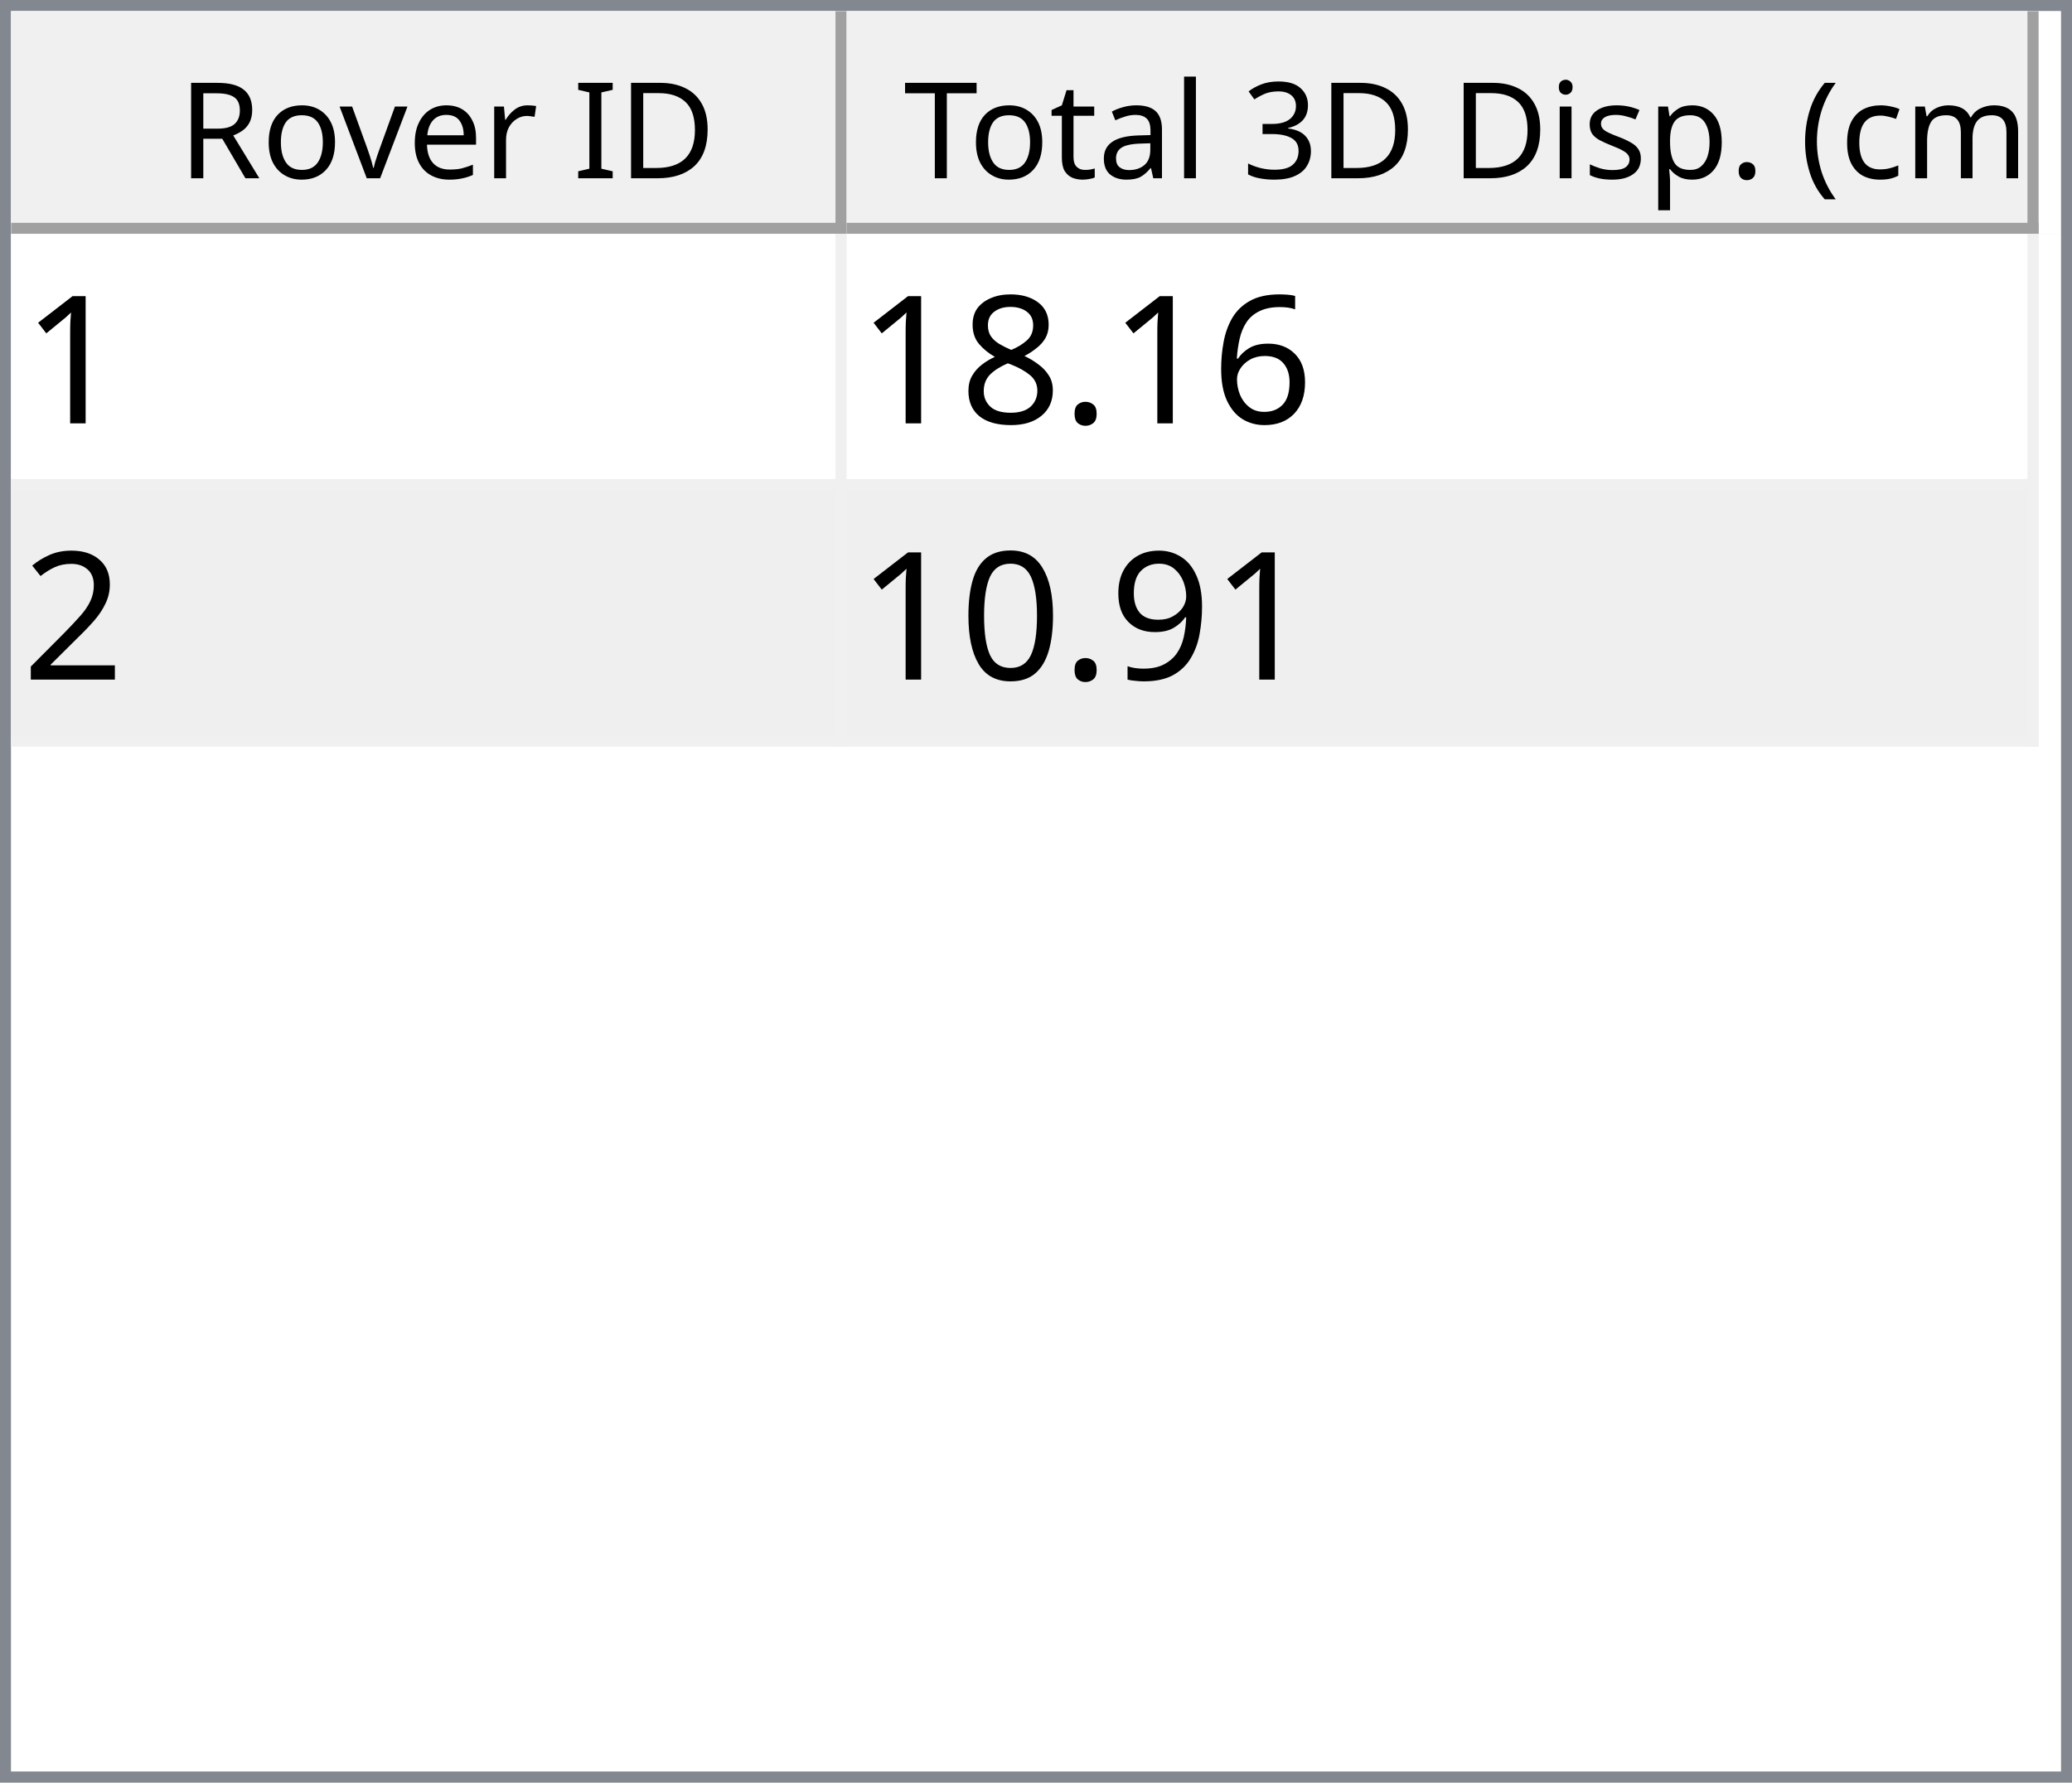
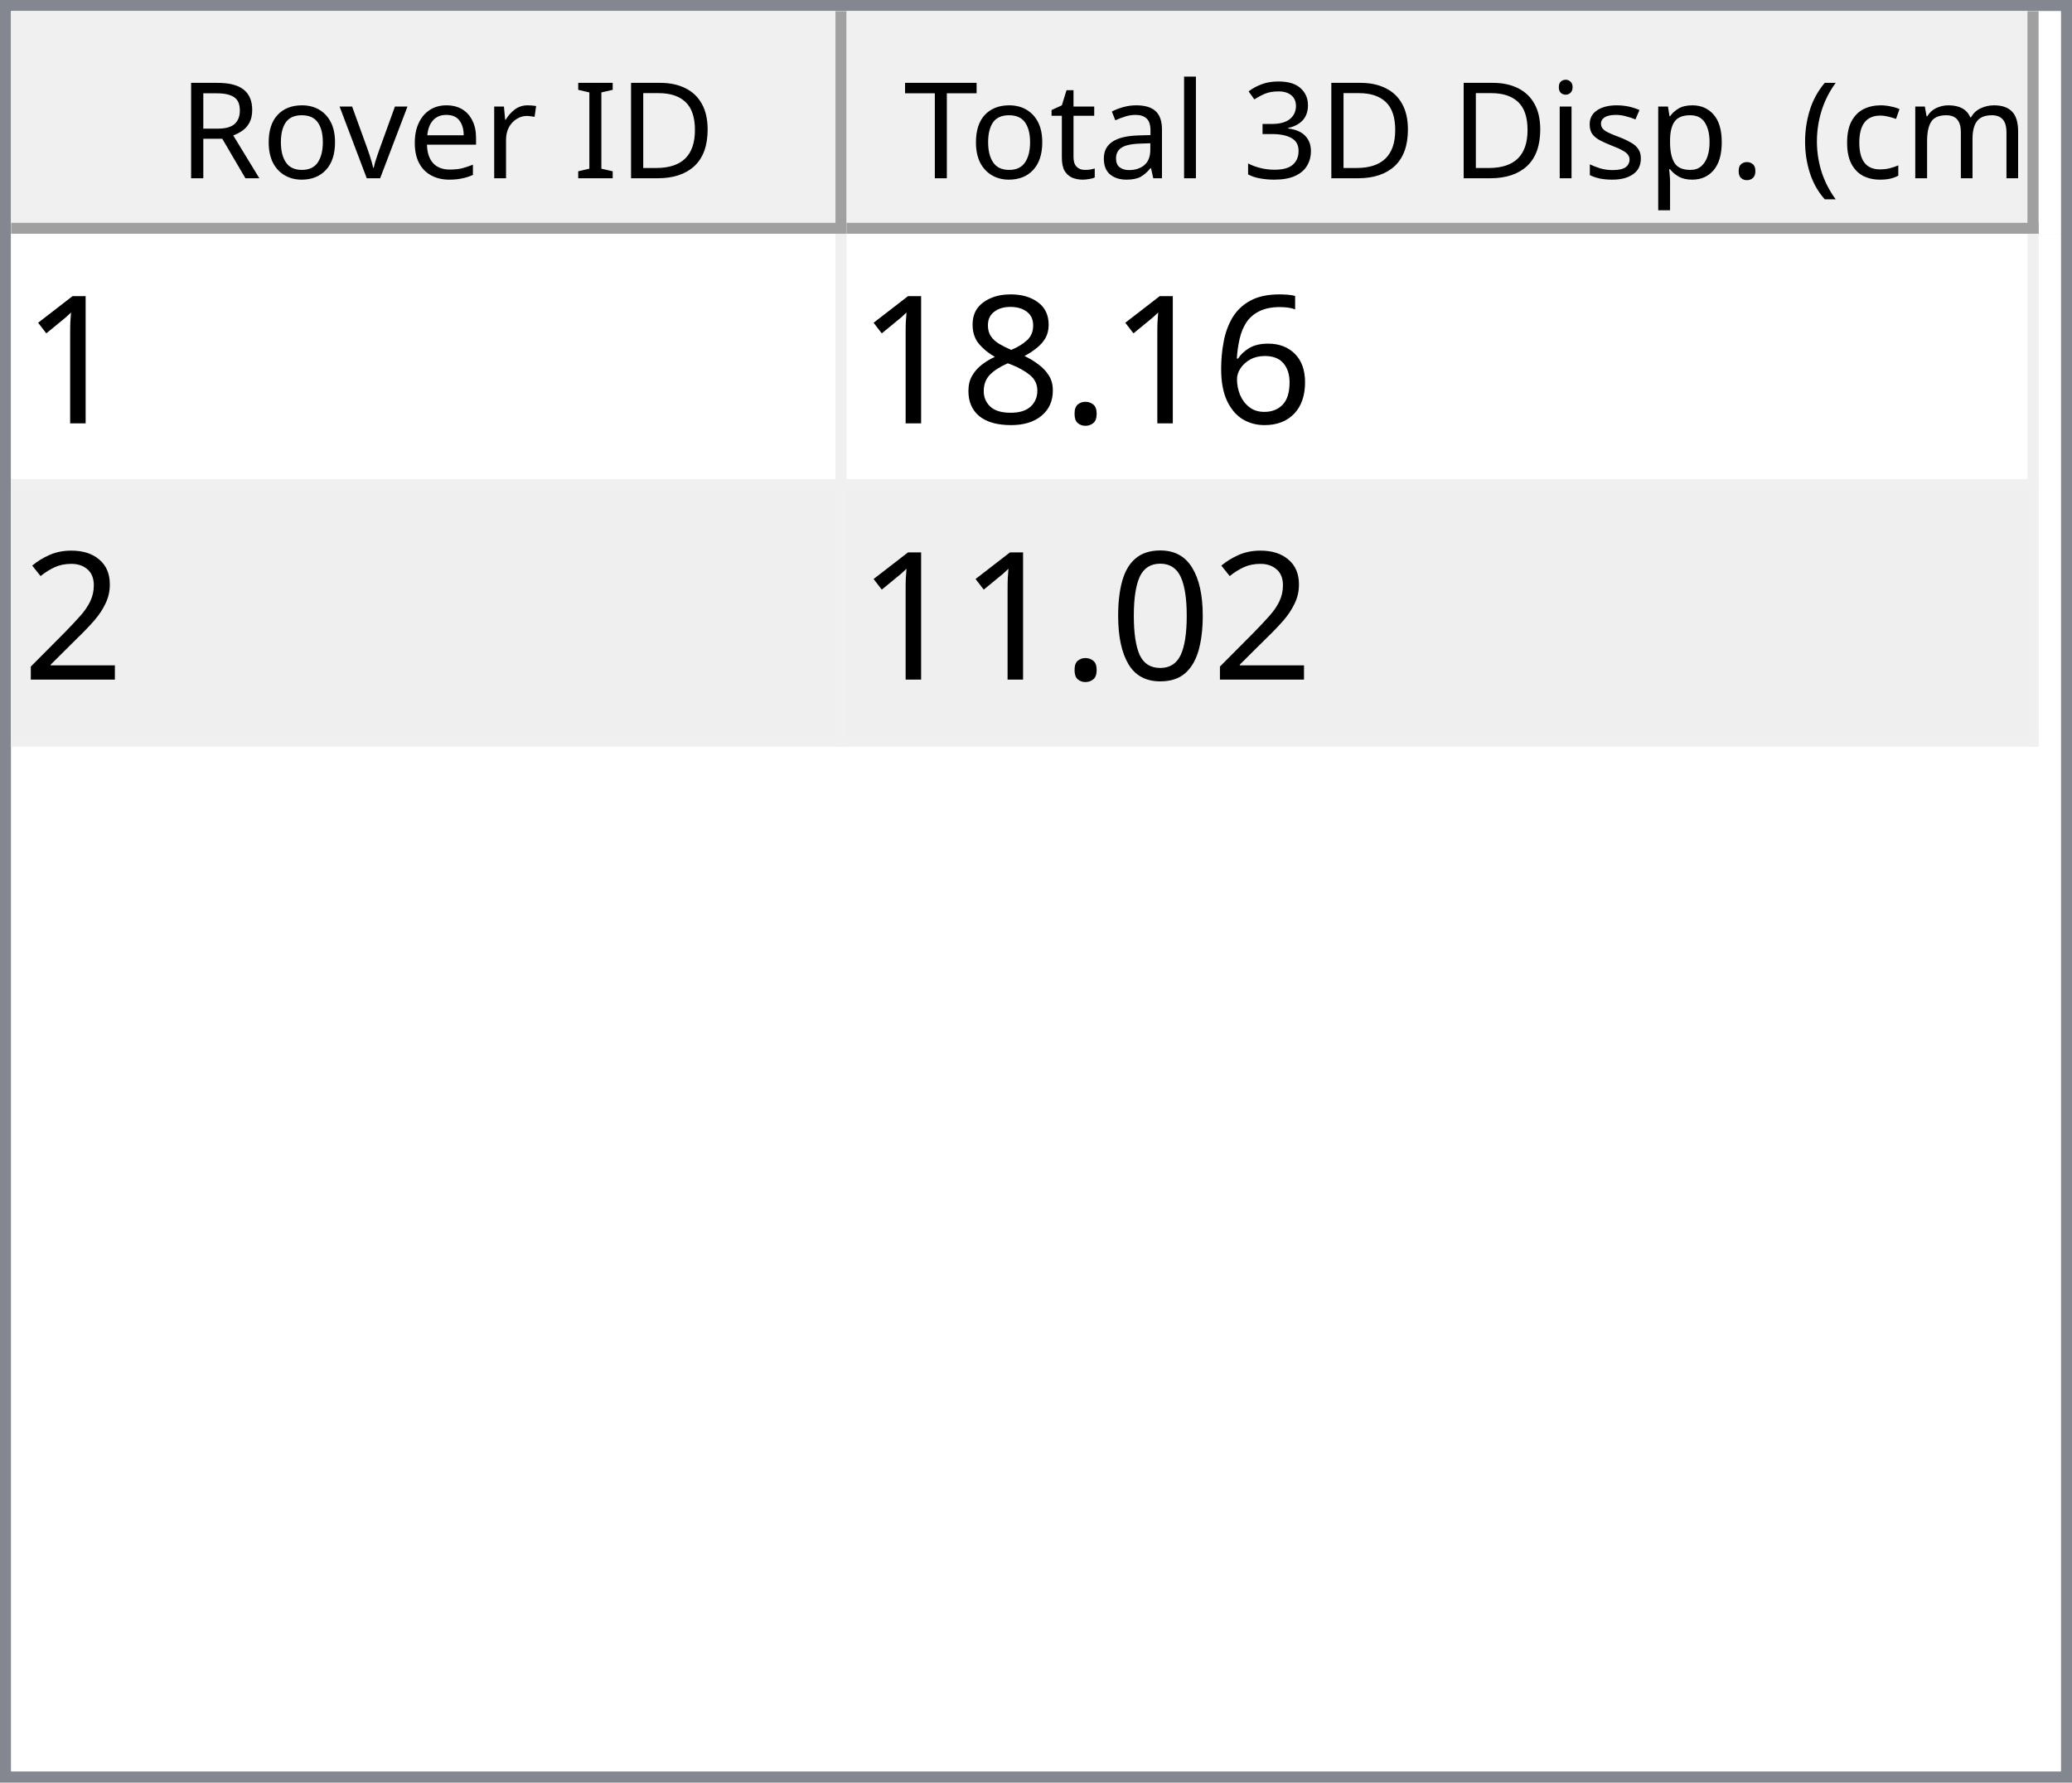
<svg xmlns="http://www.w3.org/2000/svg" style="fill-opacity:1; color-rendering:auto; color-interpolation:auto; text-rendering:auto; stroke:black; stroke-linecap:square; stroke-miterlimit:10; shape-rendering:auto; stroke-opacity:1; fill:black; stroke-dasharray:none; font-weight:normal; stroke-width:1; font-family:'Dialog'; font-style:normal; stroke-linejoin:miter; font-size:12px; stroke-dashoffset:0; image-rendering:auto;" width="186" height="160">
  <defs id="genericDefs" />
  <g>
    <defs id="defs1">
      <clipPath clipPathUnits="userSpaceOnUse" id="clipPath1">
        <path d="M0 0 L186 0 L186 160 L0 160 L0 0 Z" />
      </clipPath>
      <clipPath clipPathUnits="userSpaceOnUse" id="clipPath2">
        <path d="M0 0 L0 160 L186 160 L186 0 Z" />
      </clipPath>
      <clipPath clipPathUnits="userSpaceOnUse" id="clipPath3">
        <path d="M0 0 L0 20 L184 20 L184 0 Z" />
      </clipPath>
      <clipPath clipPathUnits="userSpaceOnUse" id="clipPath4">
        <path d="M0 0 L0 20 L75 20 L75 0 Z" />
      </clipPath>
      <clipPath clipPathUnits="userSpaceOnUse" id="clipPath5">
        <path d="M1 1 L1 19 L74 19 L74 1 Z" />
      </clipPath>
      <clipPath clipPathUnits="userSpaceOnUse" id="clipPath6">
        <path d="M0 0 L0 18 L73 18 L73 0 Z" />
      </clipPath>
      <clipPath clipPathUnits="userSpaceOnUse" id="clipPath7">
        <path d="M-0.5 -0.5 L-0.5 19.5 L74.5 19.5 L74.5 -0.5 Z" />
      </clipPath>
      <clipPath clipPathUnits="userSpaceOnUse" id="clipPath8">
        <path d="M0 0 L0 20 L107 20 L107 0 Z" />
      </clipPath>
      <clipPath clipPathUnits="userSpaceOnUse" id="clipPath9">
        <path d="M1 1 L1 19 L106 19 L106 1 Z" />
      </clipPath>
      <clipPath clipPathUnits="userSpaceOnUse" id="clipPath10">
        <path d="M0 0 L0 18 L105 18 L105 0 Z" />
      </clipPath>
      <clipPath clipPathUnits="userSpaceOnUse" id="clipPath11">
        <path d="M-0.5 -0.5 L-0.5 19.5 L106.5 19.5 L106.5 -0.5 Z" />
      </clipPath>
      <clipPath clipPathUnits="userSpaceOnUse" id="clipPath12">
        <path d="M0 0 L0 138 L184 138 L184 0 Z" />
      </clipPath>
      <clipPath clipPathUnits="userSpaceOnUse" id="clipPath13">
        <path d="M0 0 L0 46 L182 46 L182 0 Z" />
      </clipPath>
      <clipPath clipPathUnits="userSpaceOnUse" id="clipPath14">
        <path d="M-0.5 -0.5 L-0.5 45.5 L181.5 45.5 L181.5 -0.5 Z" />
      </clipPath>
      <clipPath clipPathUnits="userSpaceOnUse" id="clipPath15">
        <path d="M0 0 L0 22 L74 22 L74 0 Z" />
      </clipPath>
      <clipPath clipPathUnits="userSpaceOnUse" id="clipPath16">
        <path d="M0 0 L0 22 L106 22 L106 0 Z" />
      </clipPath>
      <font horiz-adv-x="64.551" id="font1">
        <font-face ascent="107.91" descent="25.098" units-per-em="100" style="font-style:normal; font-family:Segoe UI; font-weight:normal;" />
        <missing-glyph horiz-adv-x="64.551" d="M8.109 0 L8.109 68.266 L56.453 68.266 L56.453 0 L8.109 0 ZM15.328 7.234 L49.219 7.234 L49.219 61.031 L15.328 61.031 L15.328 7.234 Z" />
        <glyph unicode="D" horiz-adv-x="70.117" d="M9.188 0 L9.188 70.016 L28.516 70.016 Q65.531 70.016 65.531 35.891 Q65.531 19.672 55.25 9.836 Q44.969 0 27.734 0 L9.188 0 ZM17.391 62.594 L17.391 7.422 L27.828 7.422 Q41.609 7.422 49.273 14.797 Q56.938 22.172 56.938 35.688 Q56.938 62.594 28.328 62.594 L17.391 62.594 Z" />
        <glyph unicode="I" horiz-adv-x="26.611" d="M17.391 0 L9.188 0 L9.188 70.016 L17.391 70.016 L17.391 0 Z" />
        <glyph unicode=" " horiz-adv-x="27.393" d="" />
        <glyph unicode="r" horiz-adv-x="34.766" d="M34.188 41.891 Q32.078 43.5 28.125 43.5 Q23 43.5 19.555 38.672 Q16.109 33.844 16.109 25.484 L16.109 0 L8.109 0 L8.109 50 L16.109 50 L16.109 39.703 L16.312 39.703 Q18.016 44.969 21.531 47.922 Q25.047 50.875 29.391 50.875 Q32.516 50.875 34.188 50.203 L34.188 41.891 Z" />
        <glyph unicode="e" horiz-adv-x="52.295" d="M48.297 23 L12.984 23 Q13.188 14.656 17.484 10.109 Q21.781 5.562 29.297 5.562 Q37.75 5.562 44.828 11.141 L44.828 3.609 Q38.234 -1.172 27.391 -1.172 Q16.797 -1.172 10.742 5.641 Q4.688 12.453 4.688 24.812 Q4.688 36.469 11.305 43.82 Q17.922 51.172 27.734 51.172 Q37.547 51.172 42.922 44.828 Q48.297 38.484 48.297 27.203 L48.297 23 ZM40.094 29.781 Q40.047 36.719 36.75 40.578 Q33.453 44.438 27.594 44.438 Q21.922 44.438 17.969 40.383 Q14.016 36.328 13.094 29.781 L40.094 29.781 Z" />
        <glyph unicode="v" horiz-adv-x="47.9" d="M47.406 50 L27.484 0 L19.625 0 L0.688 50 L9.469 50 L22.172 13.672 Q23.578 9.672 23.922 6.688 L24.125 6.688 Q24.609 10.453 25.688 13.484 L38.969 50 L47.406 50 Z" />
        <glyph unicode="o" horiz-adv-x="58.594" d="M29 -1.172 Q17.922 -1.172 11.305 5.836 Q4.688 12.844 4.688 24.422 Q4.688 37.016 11.57 44.094 Q18.453 51.172 30.172 51.172 Q41.359 51.172 47.633 44.289 Q53.906 37.406 53.906 25.203 Q53.906 13.234 47.141 6.031 Q40.375 -1.172 29 -1.172 ZM29.594 44.438 Q21.875 44.438 17.383 39.188 Q12.891 33.938 12.891 24.703 Q12.891 15.828 17.43 10.695 Q21.969 5.562 29.594 5.562 Q37.359 5.562 41.531 10.594 Q45.703 15.625 45.703 24.906 Q45.703 34.281 41.531 39.359 Q37.359 44.438 29.594 44.438 Z" />
        <glyph unicode="R" horiz-adv-x="59.814" d="M59.375 0 L49.609 0 L37.891 19.625 Q36.281 22.359 34.766 24.289 Q33.25 26.219 31.664 27.438 Q30.078 28.656 28.25 29.219 Q26.422 29.781 24.125 29.781 L17.391 29.781 L17.391 0 L9.188 0 L9.188 70.016 L30.078 70.016 Q34.672 70.016 38.555 68.867 Q42.438 67.719 45.289 65.375 Q48.141 63.031 49.758 59.547 Q51.375 56.062 51.375 51.375 Q51.375 47.703 50.273 44.656 Q49.172 41.609 47.148 39.211 Q45.125 36.812 42.266 35.133 Q39.406 33.453 35.844 32.516 L35.844 32.328 Q37.594 31.547 38.891 30.547 Q40.188 29.547 41.359 28.18 Q42.531 26.812 43.68 25.078 Q44.828 23.344 46.234 21.047 L59.375 0 ZM17.391 62.594 L17.391 37.203 L28.516 37.203 Q31.594 37.203 34.203 38.133 Q36.812 39.062 38.719 40.797 Q40.625 42.531 41.703 45.047 Q42.781 47.562 42.781 50.688 Q42.781 56.297 39.141 59.445 Q35.5 62.594 28.609 62.594 L17.391 62.594 Z" />
        <glyph unicode=")" horiz-adv-x="30.176" d="M8.297 -15.922 L1.172 -15.922 Q16.406 2.344 16.406 26.812 Q16.406 51.469 1.078 70.016 L8.297 70.016 Q23.531 52.156 23.531 26.703 Q23.531 1.375 8.297 -15.922 Z" />
        <glyph unicode="m" horiz-adv-x="86.133" d="M79.109 0 L71.094 0 L71.094 28.719 Q71.094 37.016 68.531 40.727 Q65.969 44.438 59.906 44.438 Q54.781 44.438 51.195 39.75 Q47.609 35.062 47.609 28.516 L47.609 0 L39.594 0 L39.594 29.688 Q39.594 44.438 28.219 44.438 Q22.953 44.438 19.531 40.016 Q16.109 35.594 16.109 28.516 L16.109 0 L8.109 0 L8.109 50 L16.109 50 L16.109 42.094 L16.312 42.094 Q21.625 51.172 31.844 51.172 Q36.969 51.172 40.773 48.312 Q44.578 45.453 46 40.828 Q51.562 51.172 62.594 51.172 Q79.109 51.172 79.109 30.812 L79.109 0 Z" />
        <glyph unicode="c" horiz-adv-x="46.191" d="M42.188 2.297 Q36.422 -1.172 28.516 -1.172 Q17.828 -1.172 11.258 5.789 Q4.688 12.75 4.688 23.828 Q4.688 36.188 11.766 43.68 Q18.844 51.172 30.672 51.172 Q37.25 51.172 42.281 48.734 L42.281 40.531 Q36.719 44.438 30.375 44.438 Q22.703 44.438 17.797 38.945 Q12.891 33.453 12.891 24.516 Q12.891 15.719 17.508 10.641 Q22.125 5.562 29.891 5.562 Q36.422 5.562 42.188 9.906 L42.188 2.297 Z" />
        <glyph unicode="(" horiz-adv-x="30.176" d="M29.109 -15.922 L21.969 -15.922 Q6.844 1.375 6.844 26.703 Q6.844 52.156 21.969 70.016 L29.203 70.016 Q13.875 51.469 13.875 26.812 Q13.875 2.344 29.109 -15.922 Z" />
        <glyph unicode="." horiz-adv-x="21.68" d="M10.891 -1.078 Q8.641 -1.078 7.055 0.539 Q5.469 2.156 5.469 4.391 Q5.469 6.641 7.055 8.273 Q8.641 9.906 10.891 9.906 Q13.188 9.906 14.797 8.273 Q16.406 6.641 16.406 4.391 Q16.406 2.156 14.797 0.539 Q13.188 -1.078 10.891 -1.078 Z" />
        <glyph unicode="p" horiz-adv-x="58.789" d="M16.312 7.234 L16.109 7.234 L16.109 -23 L8.109 -23 L8.109 50 L16.109 50 L16.109 41.219 L16.312 41.219 Q22.219 51.172 33.594 51.172 Q43.266 51.172 48.688 44.461 Q54.109 37.75 54.109 26.469 Q54.109 13.922 48 6.375 Q41.891 -1.172 31.297 -1.172 Q21.578 -1.172 16.312 7.234 ZM16.109 27.391 L16.109 20.406 Q16.109 14.203 20.141 9.883 Q24.172 5.562 30.375 5.562 Q37.641 5.562 41.773 11.133 Q45.906 16.703 45.906 26.609 Q45.906 34.969 42.047 39.703 Q38.188 44.438 31.594 44.438 Q24.609 44.438 20.359 39.578 Q16.109 34.719 16.109 27.391 Z" />
        <glyph unicode="s" horiz-adv-x="42.432" d="M5.078 1.812 L5.078 10.406 Q11.625 5.562 19.484 5.562 Q30.031 5.562 30.031 12.594 Q30.031 14.594 29.125 15.992 Q28.219 17.391 26.68 18.461 Q25.141 19.531 23.07 20.383 Q21 21.234 18.609 22.172 Q15.281 23.484 12.766 24.828 Q10.25 26.172 8.57 27.859 Q6.891 29.547 6.031 31.695 Q5.172 33.844 5.172 36.719 Q5.172 40.234 6.789 42.945 Q8.406 45.656 11.086 47.484 Q13.766 49.312 17.211 50.242 Q20.656 51.172 24.312 51.172 Q30.812 51.172 35.938 48.922 L35.938 40.828 Q30.422 44.438 23.25 44.438 Q21 44.438 19.195 43.922 Q17.391 43.406 16.094 42.477 Q14.797 41.547 14.086 40.258 Q13.375 38.969 13.375 37.406 Q13.375 35.453 14.086 34.133 Q14.797 32.812 16.164 31.789 Q17.531 30.766 19.484 29.938 Q21.438 29.109 23.922 28.125 Q27.25 26.859 29.883 25.516 Q32.516 24.172 34.375 22.484 Q36.234 20.797 37.234 18.602 Q38.234 16.406 38.234 13.375 Q38.234 9.672 36.602 6.938 Q34.969 4.203 32.234 2.398 Q29.5 0.594 25.93 -0.289 Q22.359 -1.172 18.453 -1.172 Q10.75 -1.172 5.078 1.812 Z" />
        <glyph unicode="i" horiz-adv-x="24.219" d="M12.203 62.703 Q10.062 62.703 8.547 64.164 Q7.031 65.625 7.031 67.875 Q7.031 70.125 8.547 71.609 Q10.062 73.094 12.203 73.094 Q14.406 73.094 15.945 71.609 Q17.484 70.125 17.484 67.875 Q17.484 65.719 15.945 64.211 Q14.406 62.703 12.203 62.703 ZM16.109 0 L8.109 0 L8.109 50 L16.109 50 L16.109 0 Z" />
        <glyph unicode="3" horiz-adv-x="53.906" d="M46.531 19.828 Q46.531 15.094 44.75 11.211 Q42.969 7.328 39.719 4.57 Q36.469 1.812 31.93 0.297 Q27.391 -1.219 21.922 -1.219 Q11.922 -1.219 6 2.594 L6 11.188 Q13.094 5.609 22.219 5.609 Q25.875 5.609 28.828 6.539 Q31.781 7.469 33.906 9.227 Q36.031 10.984 37.18 13.477 Q38.328 15.969 38.328 19.094 Q38.328 32.812 18.797 32.812 L12.984 32.812 L12.984 39.594 L18.5 39.594 Q35.797 39.594 35.797 52.484 Q35.797 64.406 22.609 64.406 Q15.188 64.406 8.688 59.422 L8.688 67.188 Q15.375 71.188 24.609 71.188 Q29 71.188 32.57 69.969 Q36.141 68.75 38.68 66.555 Q41.219 64.359 42.609 61.281 Q44 58.203 44 54.5 Q44 40.672 30.031 36.719 L30.031 36.531 Q33.594 36.141 36.625 34.797 Q39.656 33.453 41.852 31.305 Q44.047 29.156 45.289 26.25 Q46.531 23.344 46.531 19.828 Z" />
        <glyph unicode="l" horiz-adv-x="24.219" d="M16.109 0 L8.109 0 L8.109 74.031 L16.109 74.031 L16.109 0 Z" />
        <glyph unicode="a" horiz-adv-x="50.879" d="M43.891 0 L35.891 0 L35.891 7.812 L35.688 7.812 Q30.469 -1.172 20.312 -1.172 Q12.844 -1.172 8.617 2.781 Q4.391 6.734 4.391 13.281 Q4.391 27.297 20.906 29.594 L35.891 31.688 Q35.891 44.438 25.594 44.438 Q16.547 44.438 9.281 38.281 L9.281 46.484 Q16.656 51.172 26.266 51.172 Q43.891 51.172 43.891 32.516 L43.891 0 ZM35.891 25.297 L23.828 23.641 Q18.266 22.859 15.43 20.875 Q12.594 18.891 12.594 13.875 Q12.594 10.203 15.211 7.883 Q17.828 5.562 22.172 5.562 Q28.125 5.562 32.008 9.742 Q35.891 13.922 35.891 20.312 L35.891 25.297 Z" />
        <glyph unicode="t" horiz-adv-x="33.887" d="M31.297 0.484 Q28.469 -1.078 23.828 -1.078 Q10.688 -1.078 10.688 13.578 L10.688 43.172 L2.094 43.172 L2.094 50 L10.688 50 L10.688 62.203 L18.703 64.797 L18.703 50 L31.297 50 L31.297 43.172 L18.703 43.172 L18.703 14.984 Q18.703 9.969 20.414 7.82 Q22.125 5.672 26.078 5.672 Q29.109 5.672 31.297 7.328 L31.297 0.484 Z" />
        <glyph unicode="T" horiz-adv-x="52.393" d="M50.594 62.594 L30.375 62.594 L30.375 0 L22.172 0 L22.172 62.594 L2 62.594 L2 70.016 L50.594 70.016 L50.594 62.594 Z" />
      </font>
      <font horiz-adv-x="75.0" id="font2">
        <font-face ascent="100.537" descent="21.973" units-per-em="100" style="font-style:normal; font-family:sans-serif; font-weight:normal;" />
        <missing-glyph horiz-adv-x="75.0" d="M12.5 0 L12.5 62.5 L62.5 62.5 L62.5 0 L12.5 0 ZM14.062 1.562 L60.938 1.562 L60.938 60.938 L14.062 60.938 L14.062 1.562 Z" />
        <glyph unicode="1" horiz-adv-x="55.615" d="M37.25 0 L28.469 0 L28.469 56 Q25.297 52.984 20.141 49.953 Q14.984 46.922 10.891 45.406 L10.891 53.906 Q18.266 57.375 23.781 62.305 Q29.297 67.234 31.594 71.875 L37.25 71.875 L37.25 0 Z" />
        <glyph unicode="6" horiz-adv-x="55.615" d="M49.75 54.047 L41.016 53.375 Q39.844 58.547 37.703 60.891 Q34.125 64.656 28.906 64.656 Q24.703 64.656 21.531 62.312 Q17.391 59.281 14.992 53.469 Q12.594 47.656 12.5 36.922 Q15.672 41.75 20.266 44.094 Q24.859 46.438 29.891 46.438 Q38.672 46.438 44.852 39.969 Q51.031 33.5 51.031 23.25 Q51.031 16.5 48.125 10.719 Q45.219 4.938 40.141 1.859 Q35.062 -1.219 28.609 -1.219 Q17.625 -1.219 10.695 6.859 Q3.766 14.938 3.766 33.5 Q3.766 54.25 11.422 63.672 Q18.109 71.875 29.438 71.875 Q37.891 71.875 43.289 67.141 Q48.688 62.406 49.75 54.047 ZM13.875 23.188 Q13.875 18.656 15.797 14.508 Q17.719 10.359 21.188 8.18 Q24.656 6 28.469 6 Q34.031 6 38.039 10.492 Q42.047 14.984 42.047 22.703 Q42.047 30.125 38.086 34.398 Q34.125 38.672 28.125 38.672 Q22.172 38.672 18.023 34.398 Q13.875 30.125 13.875 23.188 Z" />
        <glyph unicode="." horiz-adv-x="27.783" d="M9.078 0 L9.078 10.016 L19.094 10.016 L19.094 0 L9.078 0 Z" />
        <glyph unicode="8" horiz-adv-x="55.615" d="M17.672 38.812 Q12.203 40.828 9.57 44.539 Q6.938 48.25 6.938 53.422 Q6.938 61.234 12.555 66.555 Q18.172 71.875 27.484 71.875 Q36.859 71.875 42.578 66.43 Q48.297 60.984 48.297 53.172 Q48.297 48.188 45.68 44.508 Q43.062 40.828 37.75 38.812 Q44.344 36.672 47.781 31.883 Q51.219 27.094 51.219 20.453 Q51.219 11.281 44.727 5.031 Q38.234 -1.219 27.641 -1.219 Q17.047 -1.219 10.547 5.055 Q4.047 11.328 4.047 20.703 Q4.047 27.688 7.594 32.398 Q11.141 37.109 17.672 38.812 ZM15.922 53.719 Q15.922 48.641 19.195 45.414 Q22.469 42.188 27.688 42.188 Q32.766 42.188 36.016 45.383 Q39.266 48.578 39.266 53.219 Q39.266 58.062 35.914 61.359 Q32.562 64.656 27.594 64.656 Q22.562 64.656 19.242 61.43 Q15.922 58.203 15.922 53.719 ZM13.094 20.656 Q13.094 16.891 14.875 13.375 Q16.656 9.859 20.172 7.93 Q23.688 6 27.734 6 Q34.031 6 38.133 10.055 Q42.234 14.109 42.234 20.359 Q42.234 26.703 38.016 30.859 Q33.797 35.016 27.438 35.016 Q21.234 35.016 17.164 30.914 Q13.094 26.812 13.094 20.656 Z" />
        <glyph unicode="2" horiz-adv-x="55.615" d="M50.344 8.453 L50.344 0 L3.031 0 Q2.938 3.172 4.047 6.109 Q5.859 10.938 9.836 15.625 Q13.812 20.312 21.344 26.469 Q33.016 36.031 37.117 41.625 Q41.219 47.219 41.219 52.203 Q41.219 57.422 37.477 61.008 Q33.734 64.594 27.734 64.594 Q21.391 64.594 17.578 60.789 Q13.766 56.984 13.719 50.25 L4.688 51.172 Q5.609 61.281 11.664 66.578 Q17.719 71.875 27.938 71.875 Q38.234 71.875 44.242 66.164 Q50.25 60.453 50.25 52 Q50.25 47.703 48.492 43.555 Q46.734 39.406 42.656 34.812 Q38.578 30.219 29.109 22.219 Q21.188 15.578 18.945 13.211 Q16.703 10.844 15.234 8.453 L50.344 8.453 Z" />
-         <glyph unicode="9" horiz-adv-x="55.615" d="M5.469 16.547 L13.922 17.328 Q14.984 11.375 18.016 8.688 Q21.047 6 25.781 6 Q29.828 6 32.883 7.859 Q35.938 9.719 37.891 12.82 Q39.844 15.922 41.164 21.195 Q42.484 26.469 42.484 31.938 Q42.484 32.516 42.438 33.688 Q39.797 29.5 35.234 26.883 Q30.672 24.266 25.344 24.266 Q16.453 24.266 10.305 30.711 Q4.156 37.156 4.156 47.703 Q4.156 58.594 10.578 65.234 Q17 71.875 26.656 71.875 Q33.641 71.875 39.43 68.117 Q45.219 64.359 48.219 57.398 Q51.219 50.438 51.219 37.25 Q51.219 23.531 48.242 15.406 Q45.266 7.281 39.383 3.031 Q33.5 -1.219 25.594 -1.219 Q17.188 -1.219 11.867 3.445 Q6.547 8.109 5.469 16.547 ZM41.453 48.141 Q41.453 55.719 37.43 60.156 Q33.406 64.594 27.734 64.594 Q21.875 64.594 17.531 59.812 Q13.188 55.031 13.188 47.406 Q13.188 40.578 17.312 36.305 Q21.438 32.031 27.484 32.031 Q33.594 32.031 37.523 36.305 Q41.453 40.578 41.453 48.141 Z" />
        <glyph unicode="0" horiz-adv-x="55.615" d="M4.156 35.297 Q4.156 48 6.766 55.742 Q9.375 63.484 14.523 67.68 Q19.672 71.875 27.484 71.875 Q33.25 71.875 37.594 69.555 Q41.938 67.234 44.773 62.867 Q47.609 58.5 49.219 52.227 Q50.828 45.953 50.828 35.297 Q50.828 22.703 48.242 14.969 Q45.656 7.234 40.508 3.008 Q35.359 -1.219 27.484 -1.219 Q17.141 -1.219 11.234 6.203 Q4.156 15.141 4.156 35.297 ZM13.188 35.297 Q13.188 17.672 17.312 11.836 Q21.438 6 27.484 6 Q33.547 6 37.672 11.859 Q41.797 17.719 41.797 35.297 Q41.797 52.984 37.672 58.789 Q33.547 64.594 27.391 64.594 Q21.344 64.594 17.719 59.469 Q13.188 52.938 13.188 35.297 Z" />
      </font>
    </defs>
    <g style="fill:white; stroke:white;">
      <rect x="0" y="0" width="186" style="clip-path:url(#clipPath1); stroke:none;" height="160" />
    </g>
    <g style="fill:white; text-rendering:optimizeSpeed; color-rendering:optimizeSpeed; image-rendering:optimizeSpeed; shape-rendering:crispEdges; stroke:white; color-interpolation:sRGB;">
      <rect x="0" width="186" height="160" y="0" style="stroke:none;" />
      <path style="stroke:none;" d="M0 160 L186 160 L186 0 L0 0 Z" />
    </g>
    <g style="fill:rgb(240,240,240); font-family:'Segoe UI'; stroke:rgb(240,240,240);">
      <rect x="0" y="0" width="186" style="clip-path:url(#clipPath2); stroke:none;" height="160" />
    </g>
    <g style="fill:rgb(130,135,144); font-family:'Segoe UI'; stroke:rgb(130,135,144);">
      <path d="M0 0 L186 0 L186 160 L0 160 L0 0 ZM1 1 L185 1 L185 159 L1 159 L1 1 Z" style="fill-rule:evenodd; clip-path:url(#clipPath2); stroke:none;" />
    </g>
    <g style="fill:white; font-family:'Segoe UI'; stroke:white;" transform="translate(1,1)">
      <rect x="0" y="0" width="184" style="clip-path:url(#clipPath3); stroke:none;" height="20" />
    </g>
    <g style="fill:rgb(240,240,240); font-family:'Segoe UI'; stroke:rgb(240,240,240);" transform="translate(1,1)">
      <rect x="0" y="0" width="75" style="clip-path:url(#clipPath4); stroke:none;" height="20" />
    </g>
    <g style="font-family:'Segoe UI';" transform="translate(2,2)">
      <text x="14" xml:space="preserve" y="14" style="clip-path:url(#clipPath6); stroke:none;">Rover ID</text>
    </g>
    <g style="fill:rgb(160,160,160); font-family:'Segoe UI'; stroke:rgb(160,160,160); stroke-linejoin:bevel;" transform="translate(1.5,1.5)">
      <line x1="74" x2="74" y1="0" style="fill:none; clip-path:url(#clipPath7);" y2="19" />
    </g>
    <g style="fill:rgb(160,160,160); font-family:'Segoe UI'; stroke:rgb(160,160,160); stroke-linejoin:bevel;" transform="matrix(1,0,0,1,1,1) translate(0.5,0.5)">
      <line x1="0" x2="74" y1="19" style="fill:none; clip-path:url(#clipPath7);" y2="19" />
    </g>
    <g style="fill:rgb(240,240,240); font-family:'Segoe UI'; stroke:rgb(240,240,240);" transform="translate(76,1)">
      <rect x="0" y="0" width="107" style="clip-path:url(#clipPath8); stroke:none;" height="20" />
    </g>
    <g style="font-family:'Segoe UI';" transform="translate(77,2)">
      <text x="1" xml:space="preserve" y="14" style="clip-path:url(#clipPath10); stroke:none;"> Total 3D Disp. (cm)</text>
    </g>
    <g style="fill:rgb(160,160,160); font-family:'Segoe UI'; stroke:rgb(160,160,160); stroke-linejoin:bevel;" transform="translate(76.5,1.5)">
      <line x1="106" x2="106" y1="0" style="fill:none; clip-path:url(#clipPath11);" y2="19" />
    </g>
    <g style="fill:rgb(160,160,160); font-family:'Segoe UI'; stroke:rgb(160,160,160); stroke-linejoin:bevel;" transform="matrix(1,0,0,1,76,1) translate(0.5,0.5)">
      <line x1="0" x2="106" y1="19" style="fill:none; clip-path:url(#clipPath11);" y2="19" />
    </g>
    <g style="fill:white; font-family:'Segoe UI'; stroke:white;" transform="translate(1,21)">
      <rect x="0" y="0" width="184" style="clip-path:url(#clipPath12); stroke:none;" height="138" />
    </g>
    <g style="fill:rgb(240,240,240); font-size:16px; font-family:sans-serif; stroke:rgb(240,240,240);" transform="translate(1,21)">
      <rect x="0" y="0" width="182" style="clip-path:url(#clipPath13); stroke:none;" height="46" />
      <line transform="translate(0.5,0.5)" x1="0" x2="181" y1="22" style="clip-path:url(#clipPath14); fill:none; stroke-linejoin:bevel;" y2="22" />
    </g>
    <g transform="matrix(1,0,0,1,1,21) translate(0.5,0.5)" style="fill:rgb(240,240,240); font-size:16px; font-family:sans-serif; stroke:rgb(240,240,240); stroke-linejoin:bevel;">
      <line x1="0" x2="181" y1="45" style="fill:none; clip-path:url(#clipPath14);" y2="45" />
    </g>
    <g transform="matrix(1,0,0,1,1,21) translate(0.5,0.5)" style="fill:rgb(240,240,240); font-size:16px; font-family:sans-serif; stroke:rgb(240,240,240); stroke-linejoin:bevel;">
      <line x1="74" x2="74" y1="0" style="fill:none; clip-path:url(#clipPath14);" y2="45" />
    </g>
    <g transform="matrix(1,0,0,1,1,21) translate(0.5,0.5)" style="fill:rgb(240,240,240); font-size:16px; font-family:sans-serif; stroke:rgb(240,240,240); stroke-linejoin:bevel;">
      <line x1="181" x2="181" y1="0" style="fill:none; clip-path:url(#clipPath14);" y2="45" />
    </g>
    <g style="fill:white; font-size:16px; font-family:sans-serif; stroke:white;" transform="matrix(1,0,0,1,1,21)">
      <rect x="0" y="0" width="74" style="clip-path:url(#clipPath15); stroke:none;" height="22" />
      <text x="1" y="17" style="fill:black; clip-path:url(#clipPath15); stroke:none;" xml:space="preserve">1</text>
    </g>
    <g style="fill:white; font-size:16px; font-family:sans-serif; stroke:white;" transform="matrix(1,0,0,1,1,21) translate(75,0)">
      <rect x="0" y="0" width="106" style="clip-path:url(#clipPath16); stroke:none;" height="22" />
      <text x="1" y="17" style="fill:black; clip-path:url(#clipPath16); stroke:none;" xml:space="preserve">18.16</text>
    </g>
    <g style="fill:rgb(239,239,239); font-size:16px; font-family:sans-serif; stroke:rgb(239,239,239);" transform="matrix(1,0,0,1,1,21) translate(0,23)">
      <rect x="0" y="0" width="74" style="clip-path:url(#clipPath15); stroke:none;" height="22" />
      <text x="1" y="17" style="fill:black; clip-path:url(#clipPath15); stroke:none;" xml:space="preserve">2</text>
    </g>
    <g style="fill:rgb(239,239,239); font-size:16px; font-family:sans-serif; stroke:rgb(239,239,239);" transform="matrix(1,0,0,1,1,21) translate(75,23)">
      <rect x="0" y="0" width="106" style="clip-path:url(#clipPath16); stroke:none;" height="22" />
-       <text x="1" y="17" style="fill:black; clip-path:url(#clipPath16); stroke:none;" xml:space="preserve">10.91</text>
+       <text x="1" y="17" style="fill:black; clip-path:url(#clipPath16); stroke:none;" xml:space="preserve">11.02</text>
    </g>
  </g>
</svg>
